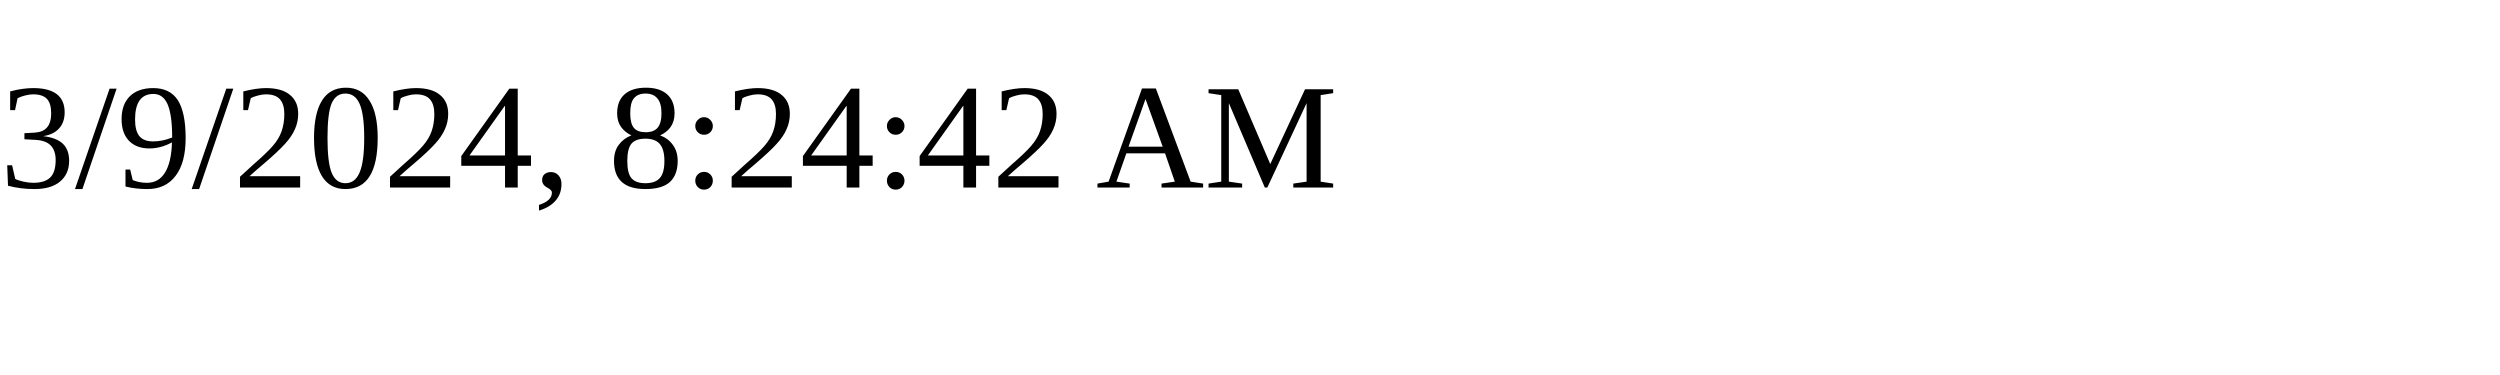
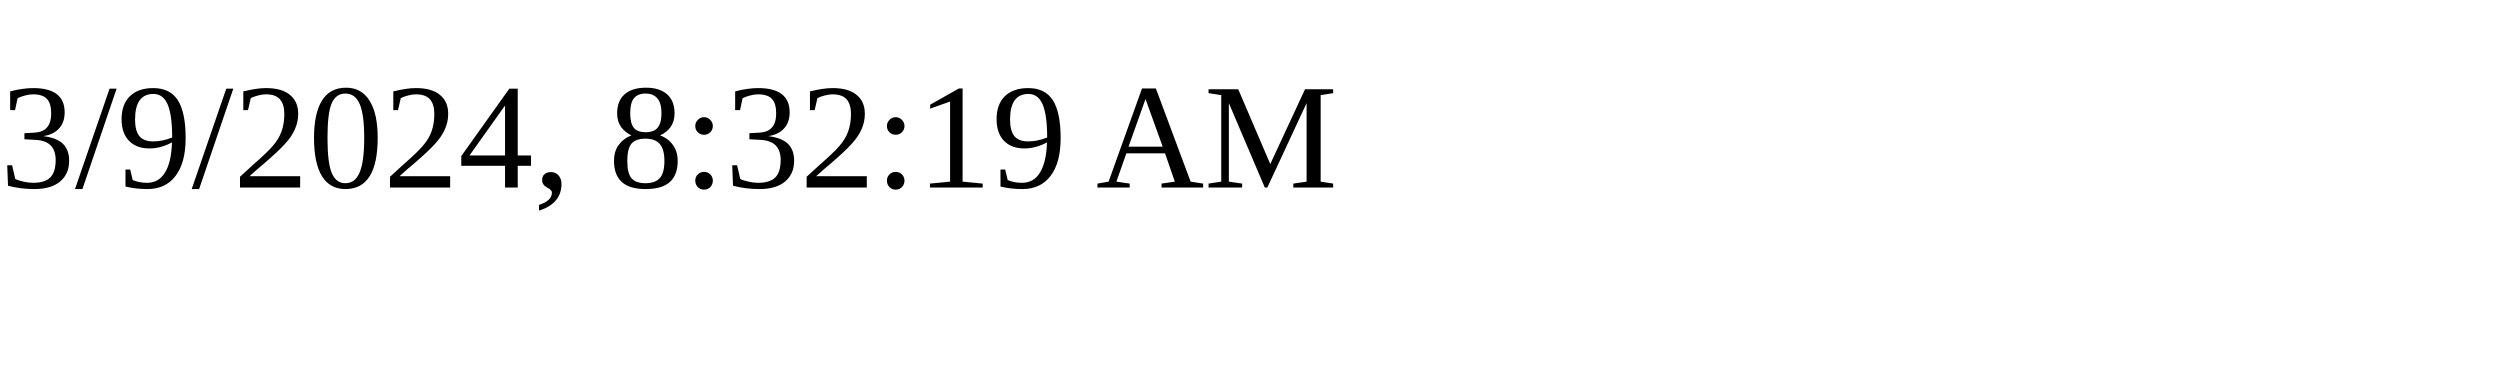
<svg xmlns="http://www.w3.org/2000/svg" height="30" width="200">
-   <text x="0" y="15">3/9/2024, 8:24:42 AM</text>
+   <text x="0" y="15">3/9/2024, 8:32:19 AM</text>
</svg>
